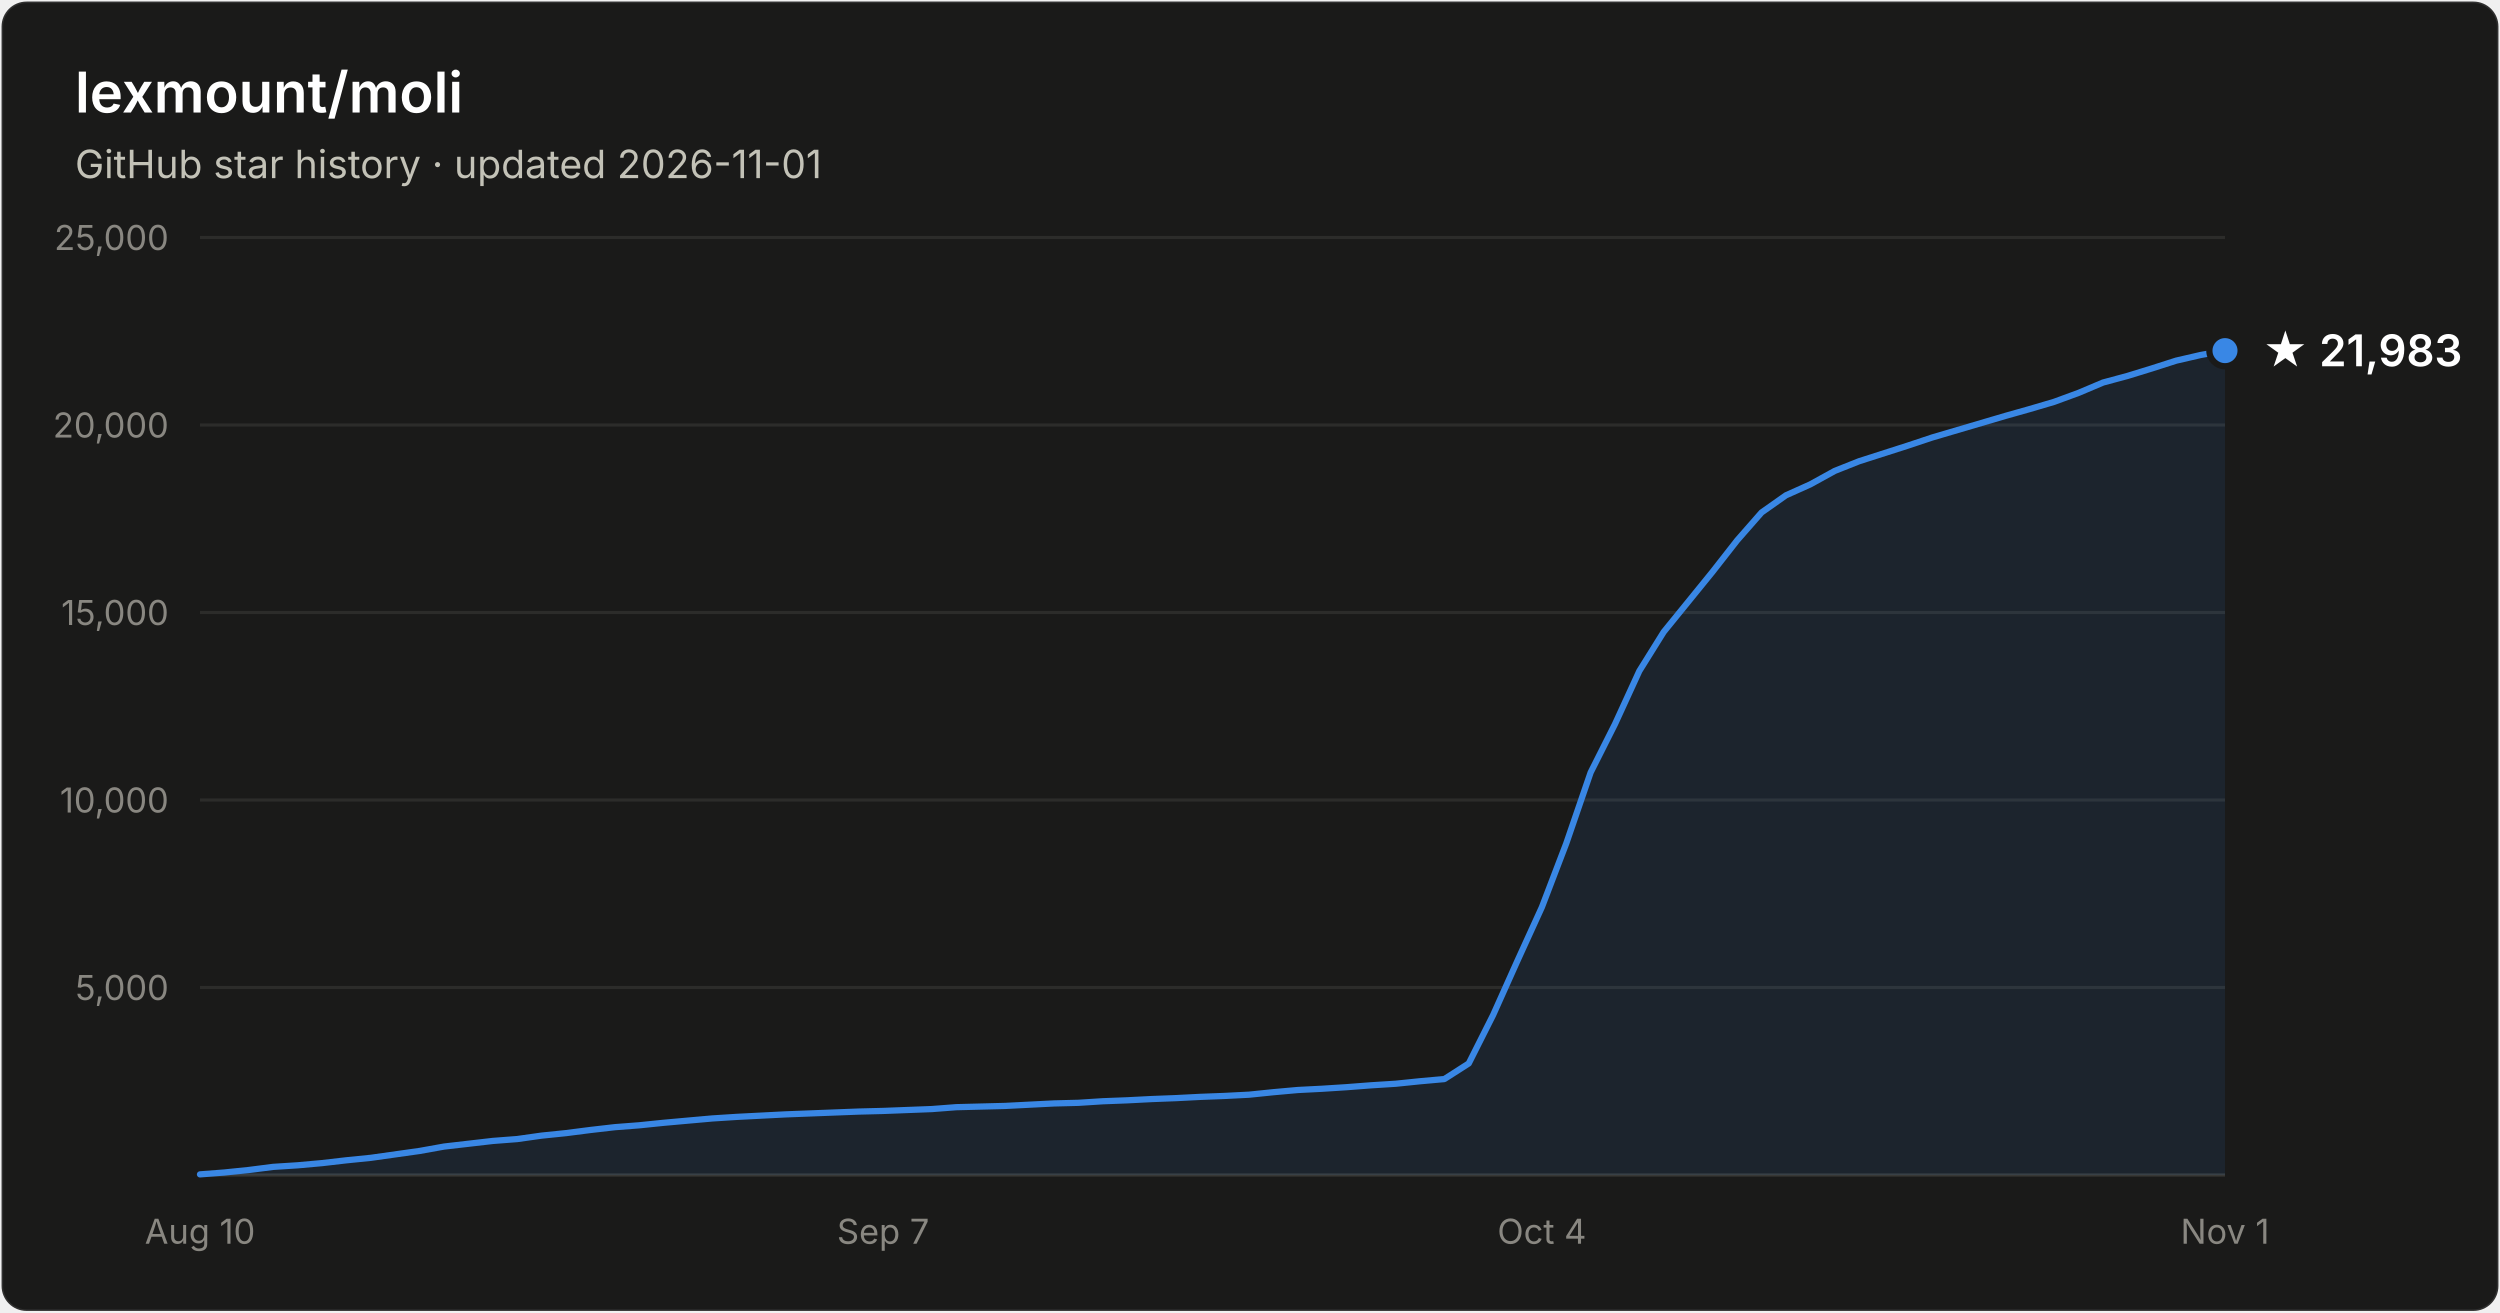
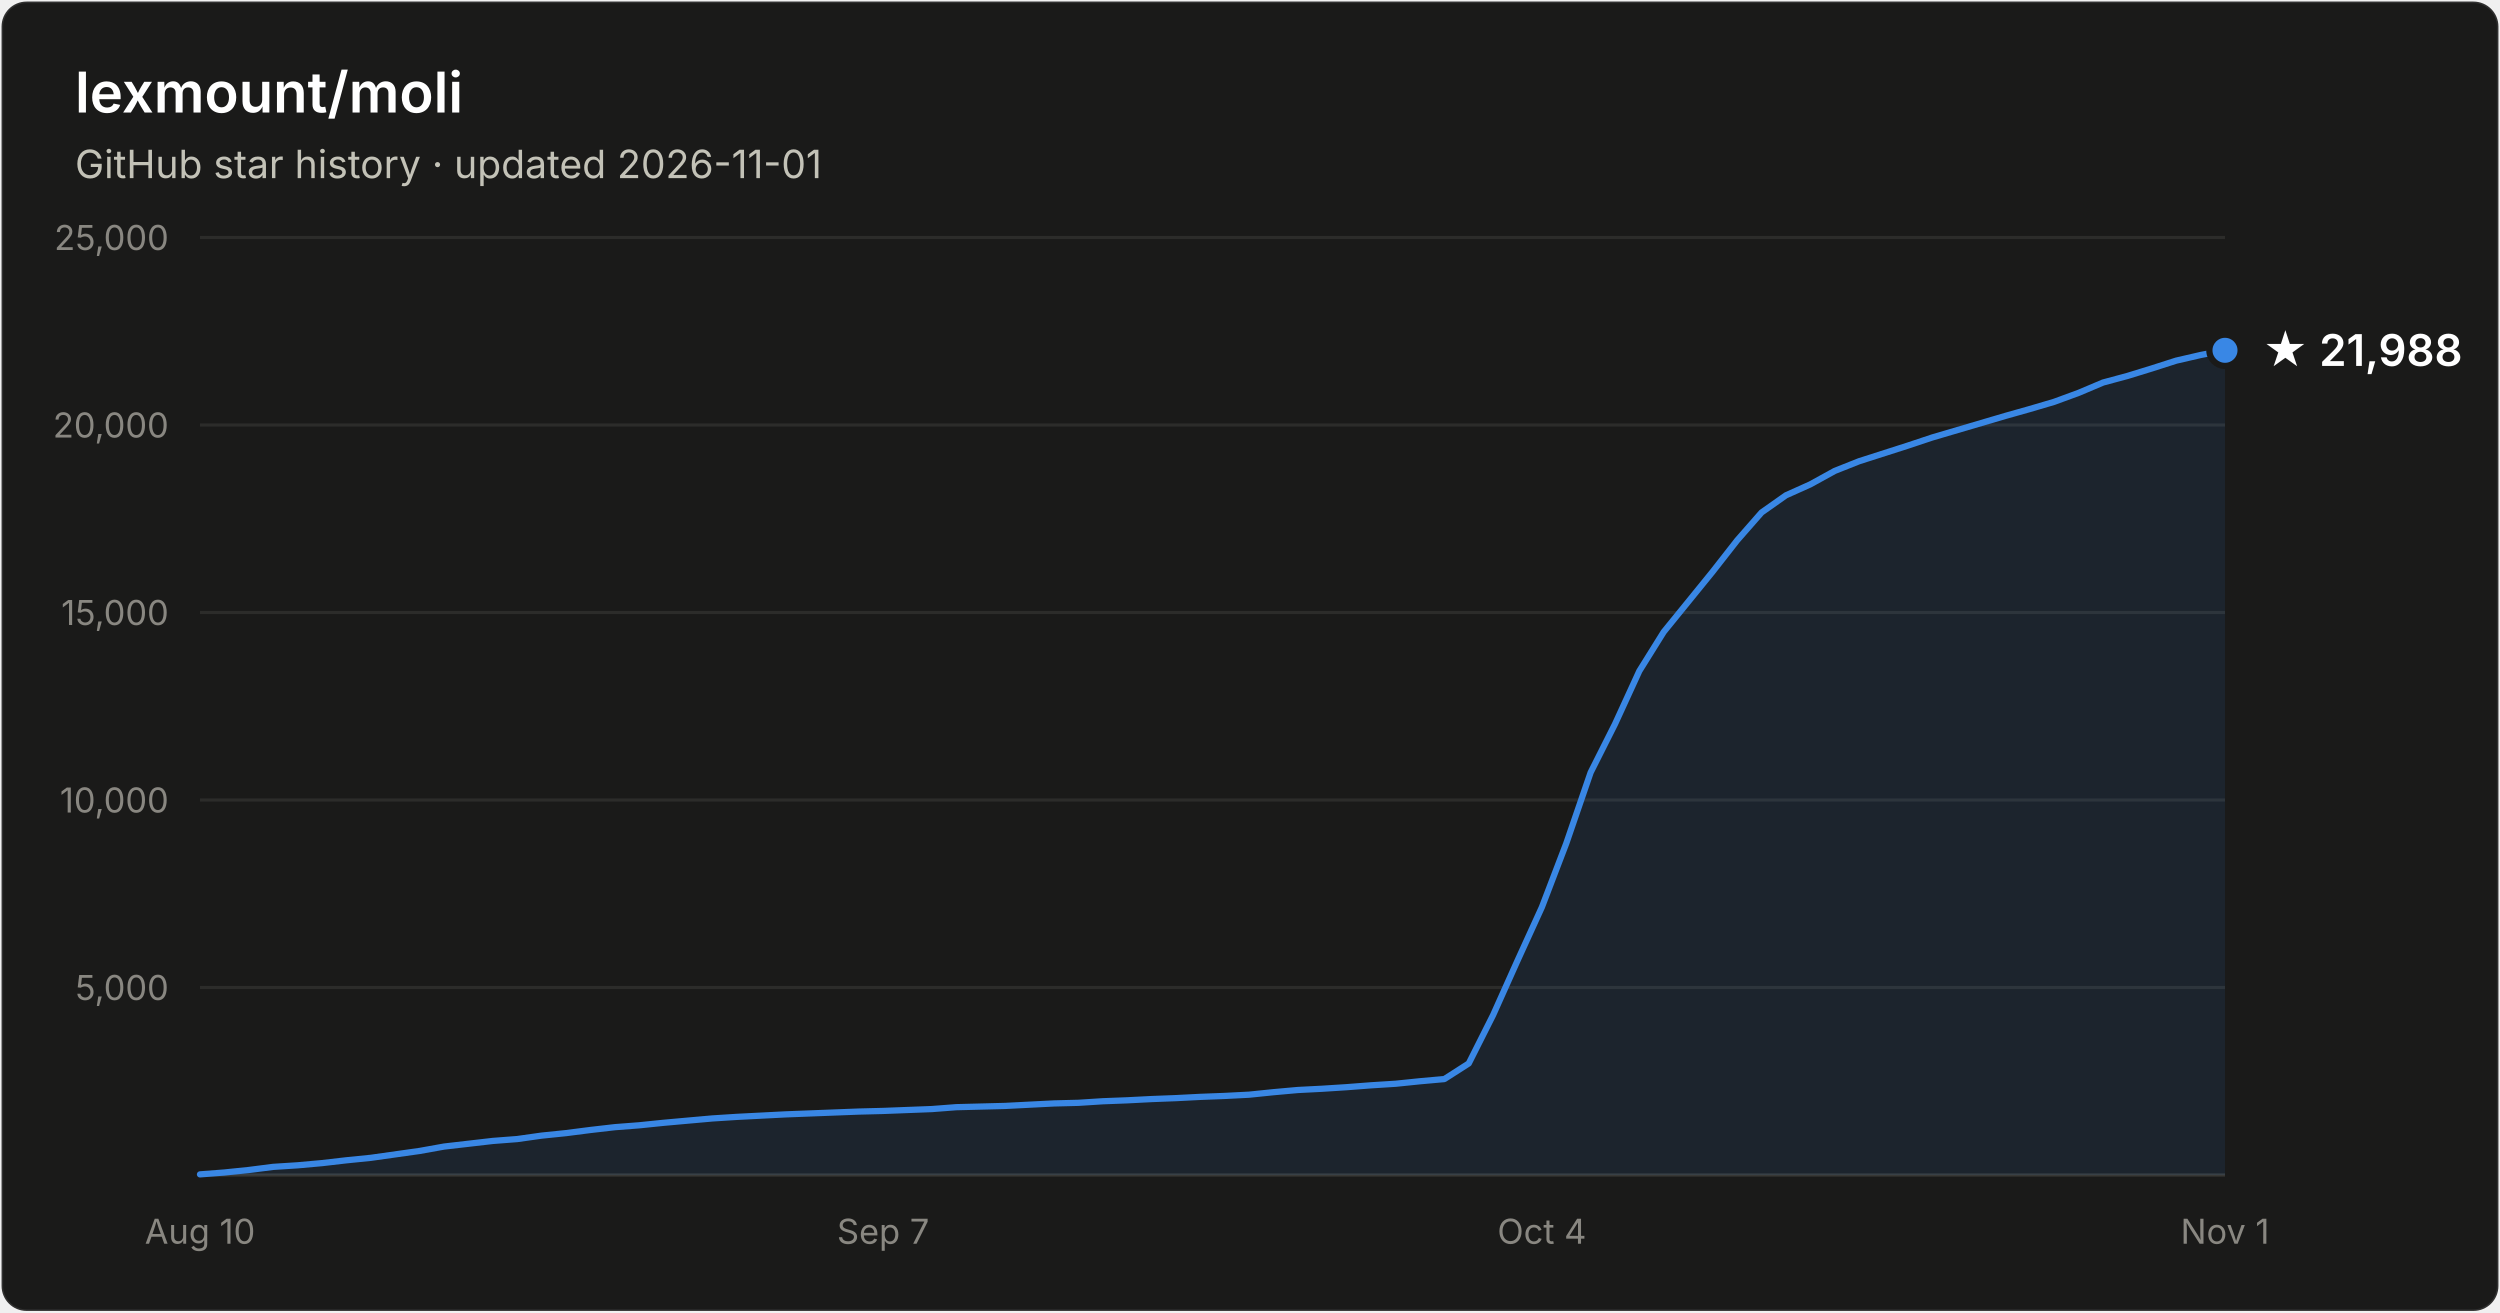
- <svg xmlns="http://www.w3.org/2000/svg" width="800" height="420" viewBox="0 0 800 420" font-family="system-ui, -apple-system, Segoe UI, sans-serif" role="img" aria-label="Star history of lexmount/moli: 21,983 stars as of 2026-11-01">
+ <svg xmlns="http://www.w3.org/2000/svg" width="800" height="420" viewBox="0 0 800 420" font-family="system-ui, -apple-system, Segoe UI, sans-serif" role="img" aria-label="Star history of lexmount/moli: 21,988 stars as of 2026-11-01">
  <rect x="0.5" y="0.5" width="799" height="419" rx="8" fill="#1a1a19" stroke="rgba(255,255,255,0.10)" />
  <text x="24" y="36" fill="#ffffff" font-size="18" font-weight="600">lexmount/moli</text>
  <text x="24" y="57" fill="#c3c2b7" font-size="12.5">GitHub star history · updated 2026-11-01</text>
  <line x1="64" y1="316.0" x2="712" y2="316.0" stroke="#2c2c2a" stroke-width="1" />
  <text x="54" y="320.0" text-anchor="end" fill="#898781" font-size="11" style="font-variant-numeric:tabular-nums">5,000</text>
  <line x1="64" y1="256.0" x2="712" y2="256.0" stroke="#2c2c2a" stroke-width="1" />
  <text x="54" y="260.0" text-anchor="end" fill="#898781" font-size="11" style="font-variant-numeric:tabular-nums">10,000</text>
  <line x1="64" y1="196.0" x2="712" y2="196.0" stroke="#2c2c2a" stroke-width="1" />
  <text x="54" y="200.0" text-anchor="end" fill="#898781" font-size="11" style="font-variant-numeric:tabular-nums">15,000</text>
  <line x1="64" y1="136.0" x2="712" y2="136.0" stroke="#2c2c2a" stroke-width="1" />
  <text x="54" y="140.0" text-anchor="end" fill="#898781" font-size="11" style="font-variant-numeric:tabular-nums">20,000</text>
  <line x1="64" y1="76.0" x2="712" y2="76.0" stroke="#2c2c2a" stroke-width="1" />
  <text x="54" y="80.0" text-anchor="end" fill="#898781" font-size="11" style="font-variant-numeric:tabular-nums">25,000</text>
  <line x1="64" y1="376" x2="712" y2="376" stroke="#383835" stroke-width="1" />
  <text x="64.0" y="398" text-anchor="middle" fill="#898781" font-size="11" style="font-variant-numeric:tabular-nums">Aug 10</text>
  <text x="282.6" y="398" text-anchor="middle" fill="#898781" font-size="11" style="font-variant-numeric:tabular-nums">Sep 7</text>
  <text x="493.4" y="398" text-anchor="middle" fill="#898781" font-size="11" style="font-variant-numeric:tabular-nums">Oct 4</text>
  <text x="712.0" y="398" text-anchor="middle" fill="#898781" font-size="11" style="font-variant-numeric:tabular-nums">Nov 1</text>
-   <path d="M64.0 375.8 L71.8 375.2 L79.6 374.4 L87.4 373.4 L95.2 372.9 L103.0 372.2 L110.8 371.3 L118.7 370.5 L126.5 369.4 L134.3 368.3 L142.1 366.9 L149.9 366.0 L157.7 365.1 L165.5 364.5 L173.3 363.4 L181.1 362.6 L188.9 361.6 L196.7 360.7 L204.5 360.1 L212.3 359.3 L220.1 358.6 L228.0 357.9 L235.8 357.4 L243.6 357.0 L251.4 356.6 L259.2 356.3 L267.0 356.0 L274.8 355.7 L282.6 355.5 L290.4 355.2 L298.2 354.9 L306.0 354.3 L313.8 354.1 L321.6 353.9 L329.4 353.5 L337.3 353.1 L345.1 352.9 L352.9 352.4 L360.7 352.1 L368.5 351.7 L376.3 351.4 L384.1 351.0 L391.9 350.7 L399.7 350.3 L407.5 349.5 L415.3 348.8 L423.1 348.4 L430.9 347.9 L438.7 347.3 L446.6 346.8 L454.4 346.0 L462.2 345.3 L470.0 340.3 L477.8 324.8 L485.6 307.4 L493.4 290.3 L501.2 269.9 L509.0 247.2 L516.8 231.7 L524.6 214.7 L532.4 202.2 L540.2 192.6 L548.0 183.0 L555.9 172.9 L563.7 164.0 L571.5 158.5 L579.3 155.0 L587.1 150.7 L594.9 147.6 L602.7 145.1 L610.5 142.6 L618.3 140.0 L626.1 137.7 L633.9 135.4 L641.7 133.1 L649.5 130.9 L657.3 128.6 L665.2 125.7 L673.0 122.4 L680.8 120.3 L688.6 117.9 L696.4 115.4 L704.2 113.6 L712.0 112.2 L712.0 376 L64.0 376 Z" fill="#3987e5" fill-opacity="0.1" />
-   <path d="M64.0 375.8 L71.8 375.2 L79.6 374.4 L87.4 373.4 L95.2 372.9 L103.0 372.2 L110.8 371.3 L118.7 370.5 L126.5 369.4 L134.3 368.3 L142.1 366.9 L149.9 366.0 L157.7 365.1 L165.5 364.5 L173.3 363.4 L181.1 362.6 L188.9 361.6 L196.7 360.7 L204.5 360.1 L212.3 359.3 L220.1 358.6 L228.0 357.9 L235.8 357.4 L243.6 357.0 L251.4 356.6 L259.2 356.3 L267.0 356.0 L274.8 355.7 L282.6 355.5 L290.4 355.2 L298.2 354.9 L306.0 354.3 L313.8 354.1 L321.6 353.9 L329.4 353.5 L337.3 353.1 L345.1 352.9 L352.9 352.4 L360.7 352.1 L368.5 351.7 L376.3 351.4 L384.1 351.0 L391.9 350.7 L399.7 350.3 L407.5 349.5 L415.3 348.8 L423.1 348.4 L430.9 347.9 L438.7 347.3 L446.6 346.8 L454.4 346.0 L462.2 345.3 L470.0 340.3 L477.8 324.8 L485.6 307.4 L493.4 290.3 L501.2 269.9 L509.0 247.2 L516.8 231.7 L524.6 214.7 L532.4 202.2 L540.2 192.6 L548.0 183.0 L555.9 172.9 L563.7 164.0 L571.5 158.5 L579.3 155.0 L587.1 150.7 L594.9 147.6 L602.7 145.1 L610.5 142.6 L618.3 140.0 L626.1 137.7 L633.9 135.4 L641.7 133.1 L649.5 130.9 L657.3 128.6 L665.2 125.7 L673.0 122.4 L680.8 120.3 L688.6 117.9 L696.4 115.4 L704.2 113.6 L712.0 112.2" fill="none" stroke="#3987e5" stroke-width="2" stroke-linejoin="round" stroke-linecap="round" />
-   <circle cx="712.0" cy="112.2" r="5" fill="#3987e5" stroke="#1a1a19" stroke-width="2" />
-   <text x="724.0" y="117.2" fill="#ffffff" font-size="14" font-weight="600">★ 21,983</text>
+   <path d="M64.0 375.8 L71.8 375.2 L79.6 374.4 L87.4 373.4 L95.2 372.9 L103.0 372.2 L110.8 371.3 L118.7 370.5 L126.5 369.4 L134.3 368.3 L142.1 366.9 L149.9 366.0 L157.7 365.1 L165.5 364.5 L173.3 363.4 L181.1 362.6 L188.9 361.6 L196.7 360.7 L204.5 360.1 L212.3 359.3 L220.1 358.6 L228.0 357.9 L235.8 357.4 L243.6 357.0 L251.4 356.6 L259.2 356.3 L267.0 356.0 L274.8 355.7 L282.6 355.5 L290.4 355.2 L298.2 354.9 L306.0 354.3 L313.8 354.1 L321.6 353.9 L329.4 353.5 L337.3 353.1 L345.1 352.9 L352.9 352.4 L360.7 352.1 L368.5 351.7 L376.3 351.4 L384.1 351.0 L391.9 350.7 L399.7 350.3 L407.5 349.5 L415.3 348.8 L423.1 348.4 L430.9 347.9 L438.7 347.3 L446.6 346.8 L454.4 346.0 L462.2 345.3 L470.0 340.3 L477.8 324.8 L485.6 307.4 L493.4 290.3 L501.2 269.9 L509.0 247.2 L516.8 231.7 L524.6 214.7 L532.4 202.2 L540.2 192.6 L548.0 183.0 L555.9 172.9 L563.7 164.0 L571.5 158.5 L579.3 155.0 L587.1 150.7 L594.9 147.6 L602.7 145.1 L610.5 142.6 L618.3 140.0 L626.1 137.7 L633.9 135.4 L641.7 133.1 L649.5 130.9 L657.3 128.6 L665.2 125.7 L673.0 122.4 L680.8 120.3 L688.6 117.9 L696.4 115.4 L704.2 113.6 L712.0 112.1 L712.0 376 L64.0 376 Z" fill="#3987e5" fill-opacity="0.1" />
+   <path d="M64.0 375.8 L71.8 375.2 L79.6 374.4 L87.4 373.4 L95.2 372.9 L103.0 372.2 L110.8 371.3 L118.7 370.5 L126.5 369.4 L134.3 368.3 L142.1 366.9 L149.9 366.0 L157.7 365.1 L165.5 364.5 L173.3 363.4 L181.1 362.6 L188.9 361.6 L196.7 360.7 L204.5 360.1 L212.3 359.3 L220.1 358.6 L228.0 357.9 L235.8 357.4 L243.6 357.0 L251.4 356.6 L259.2 356.3 L267.0 356.0 L274.8 355.7 L282.6 355.5 L290.4 355.2 L298.2 354.9 L306.0 354.3 L313.8 354.1 L321.6 353.9 L329.4 353.5 L337.3 353.1 L345.1 352.9 L352.9 352.4 L360.7 352.1 L368.5 351.7 L376.3 351.4 L384.1 351.0 L391.9 350.7 L399.7 350.3 L407.5 349.5 L415.3 348.8 L423.1 348.4 L430.9 347.9 L438.7 347.3 L446.6 346.8 L454.4 346.0 L462.2 345.3 L470.0 340.3 L477.8 324.8 L485.6 307.4 L493.4 290.3 L501.2 269.9 L509.0 247.2 L516.8 231.7 L524.6 214.7 L532.4 202.2 L540.2 192.6 L548.0 183.0 L555.9 172.9 L563.7 164.0 L571.5 158.5 L579.3 155.0 L587.1 150.7 L594.9 147.6 L602.7 145.1 L610.5 142.6 L618.3 140.0 L626.1 137.7 L633.9 135.4 L641.7 133.1 L649.5 130.9 L657.3 128.6 L665.2 125.7 L673.0 122.4 L680.8 120.3 L688.6 117.9 L696.4 115.4 L704.2 113.6 L712.0 112.1" fill="none" stroke="#3987e5" stroke-width="2" stroke-linejoin="round" stroke-linecap="round" />
+   <circle cx="712.0" cy="112.1" r="5" fill="#3987e5" stroke="#1a1a19" stroke-width="2" />
+   <text x="724.0" y="117.1" fill="#ffffff" font-size="14" font-weight="600">★ 21,988</text>
</svg>
